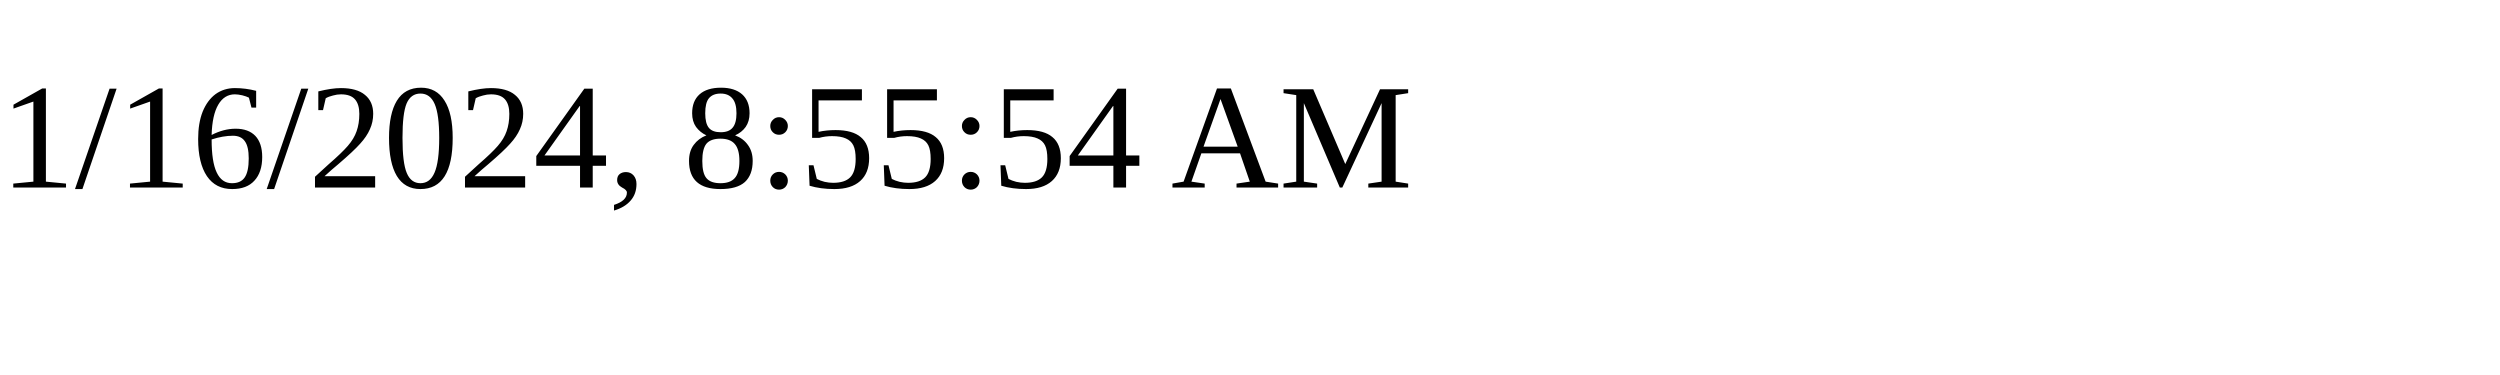
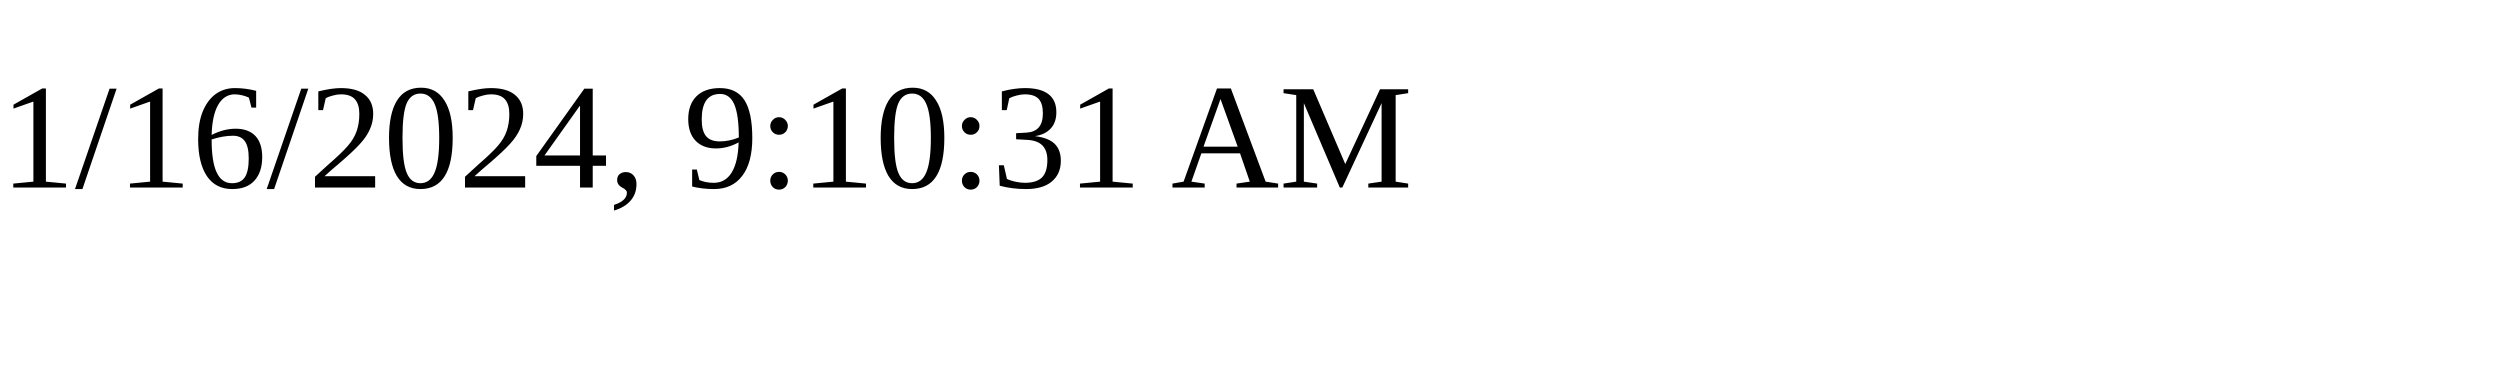
<svg xmlns="http://www.w3.org/2000/svg" height="30" width="200">
-   <text x="0" y="15">1/16/2024, 8:55:54 AM</text>
+   <text x="0" y="15">1/16/2024, 9:10:31 AM</text>
</svg>
